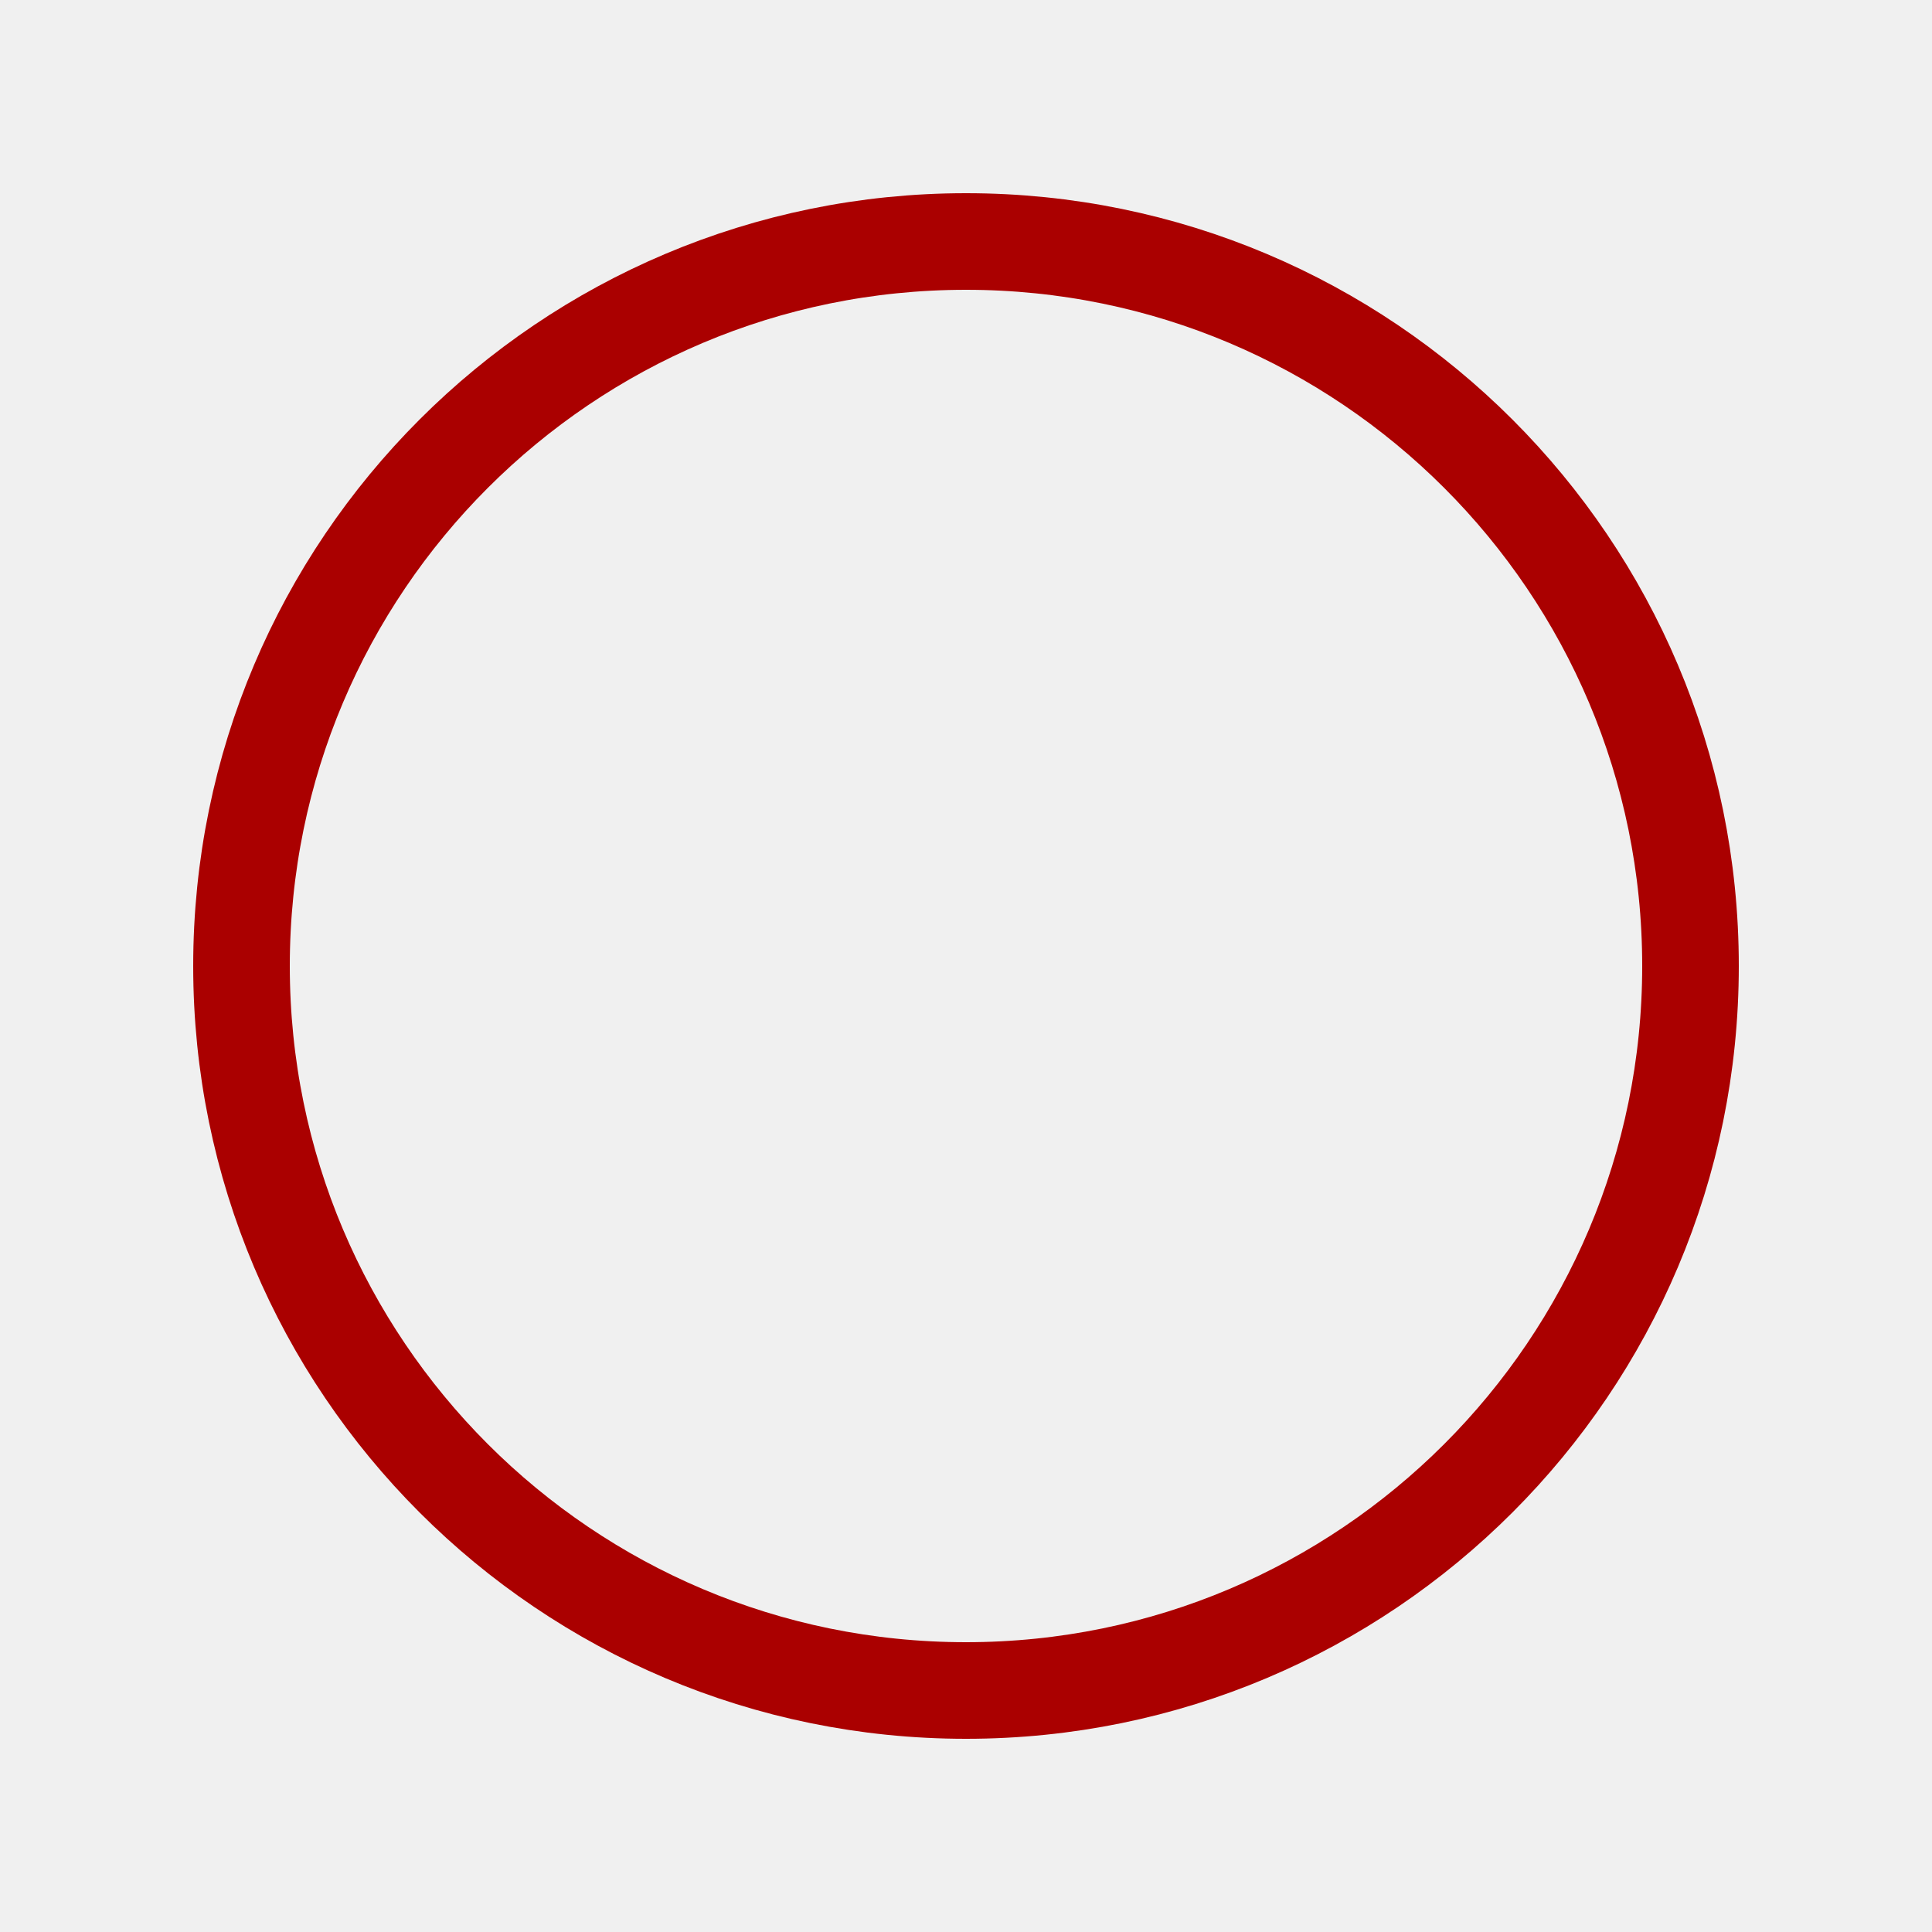
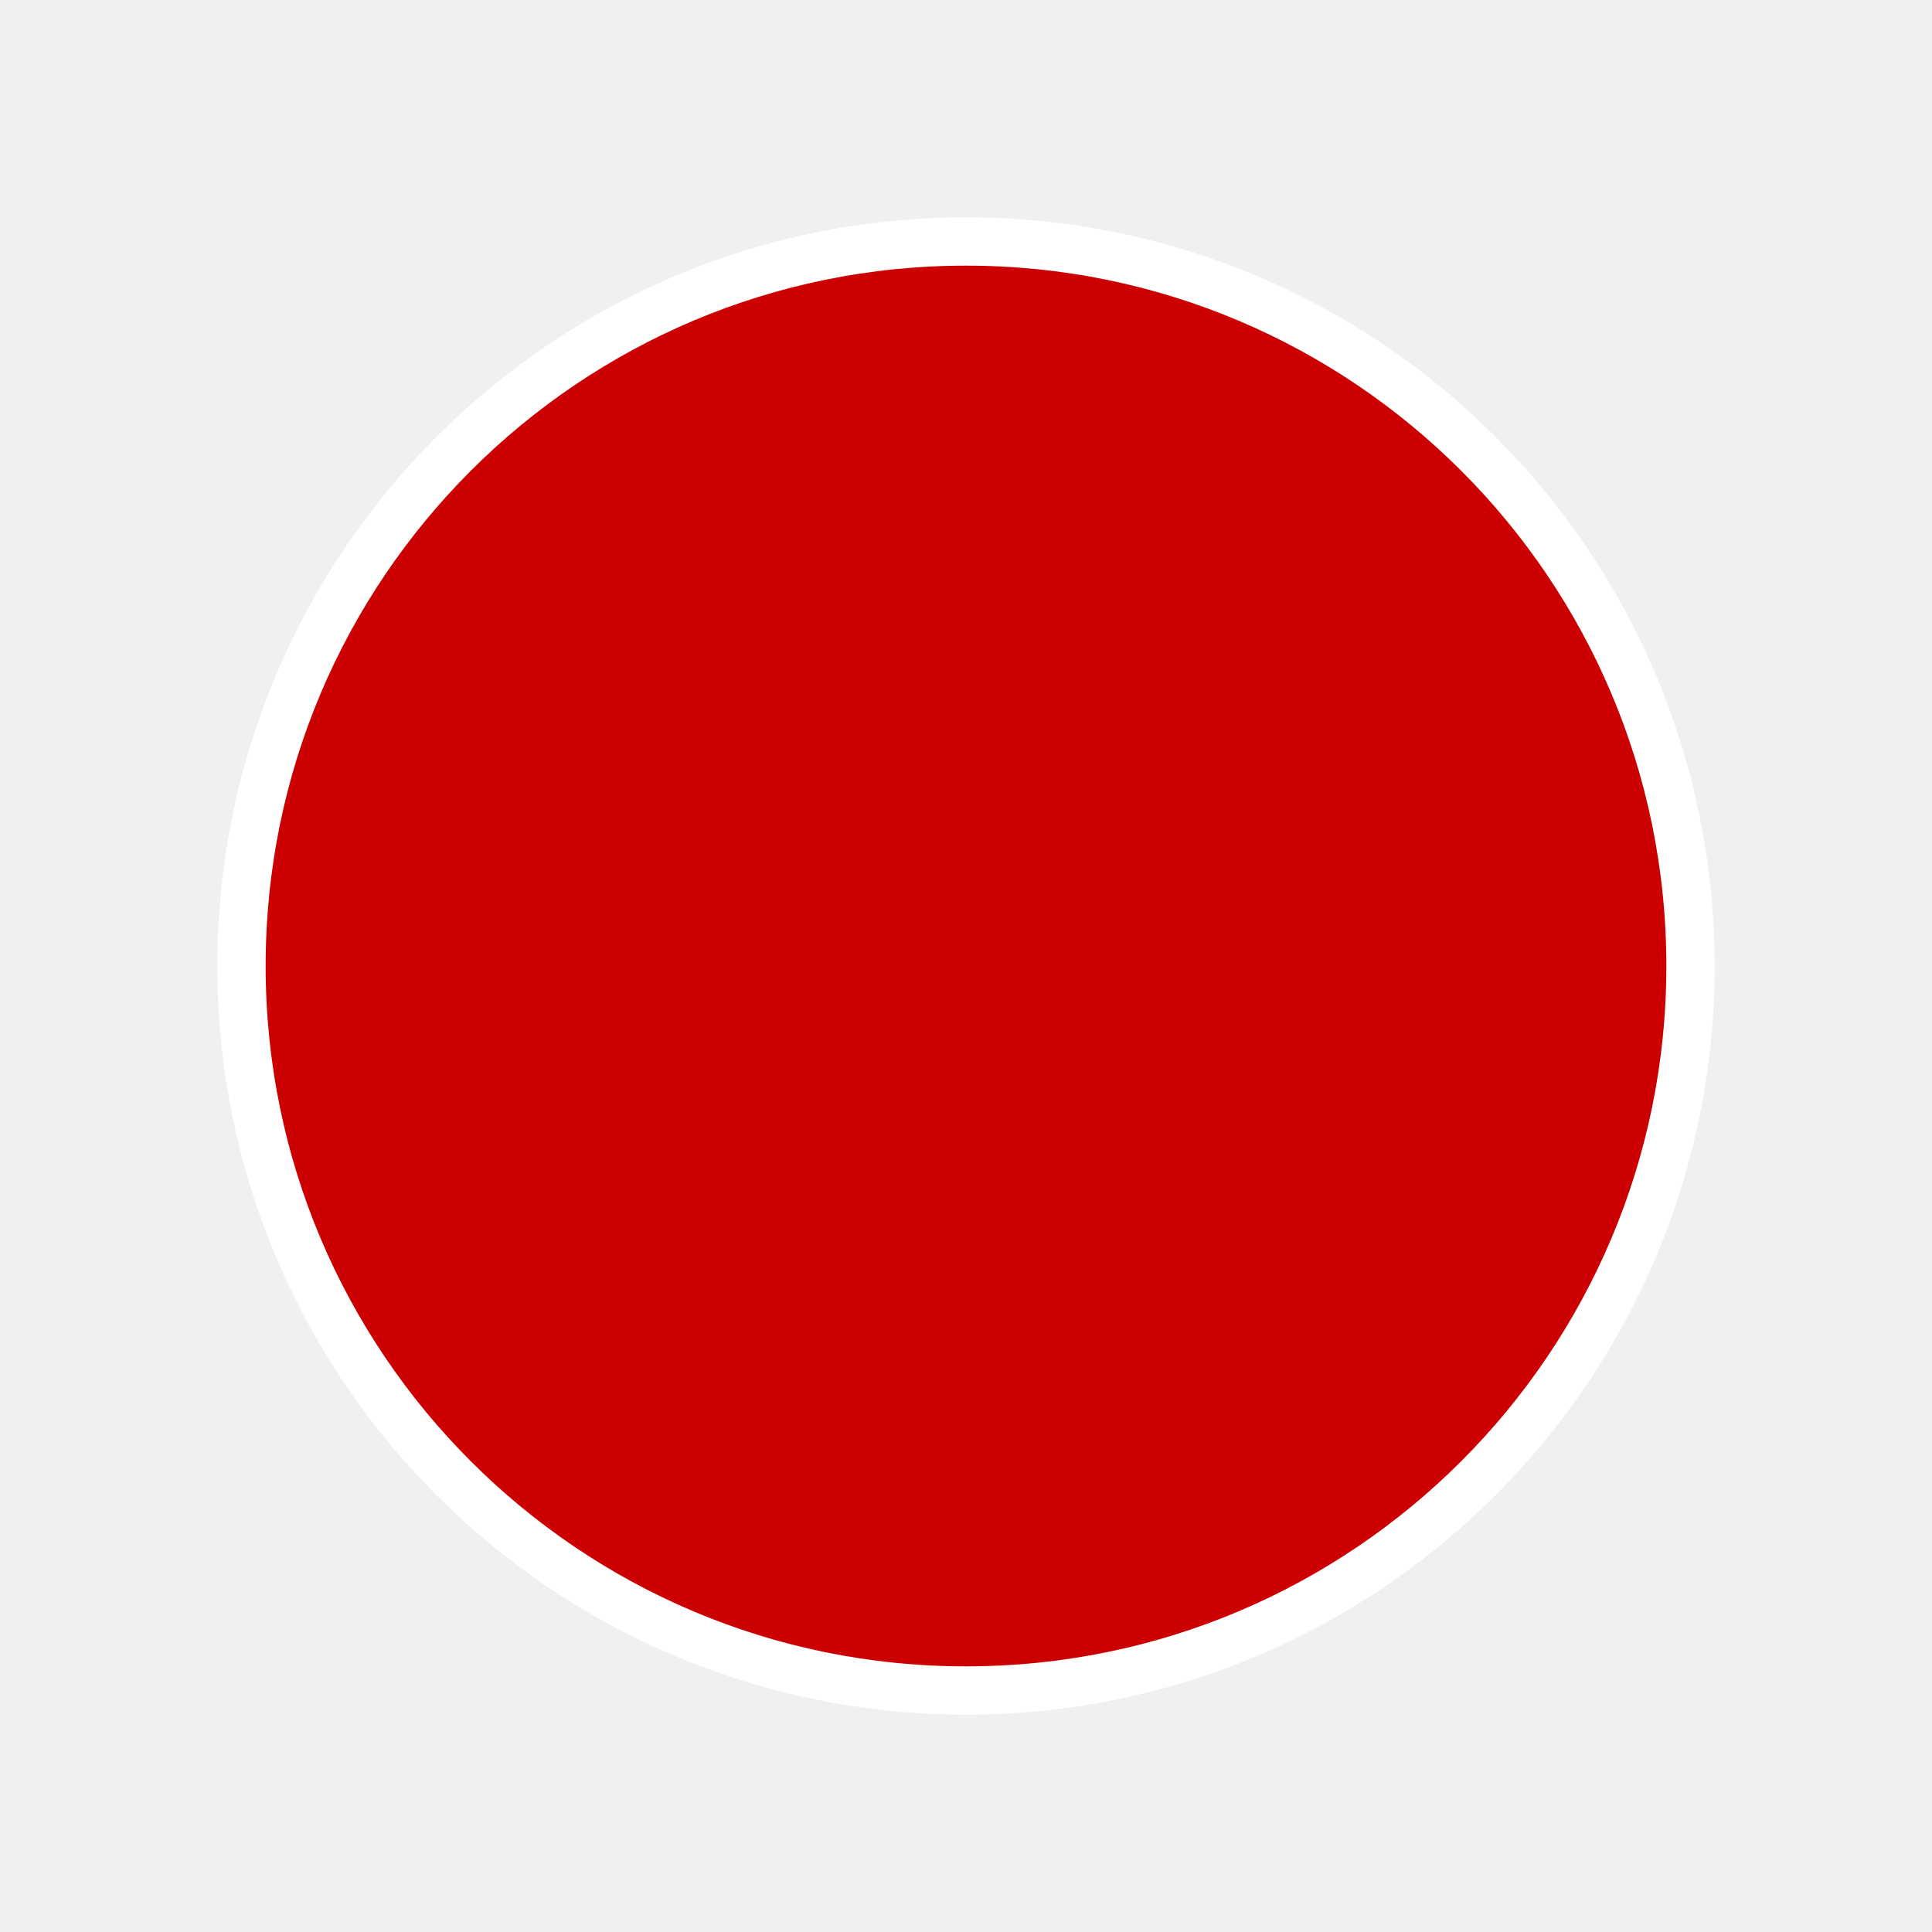
<svg xmlns="http://www.w3.org/2000/svg" width="40" height="40">
  <g>
-     <ellipse ry="15" rx="15" id="svg_1" cy="20" cx="20" stroke-width="2" stroke="#a00" fill="none" />
+     <ellipse ry="15" rx="15" id="svg_1" cy="20" cx="20" stroke-width="1" stroke="#fff " fill="#c00" />
  </g>
</svg>
